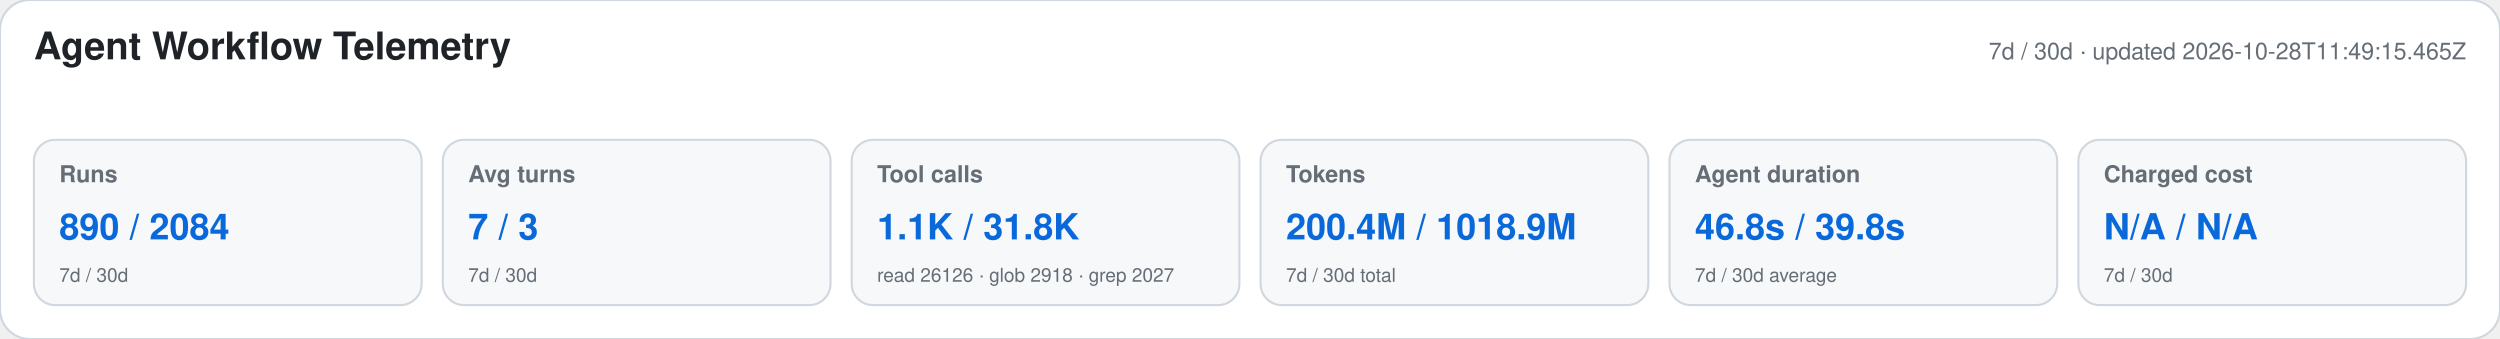
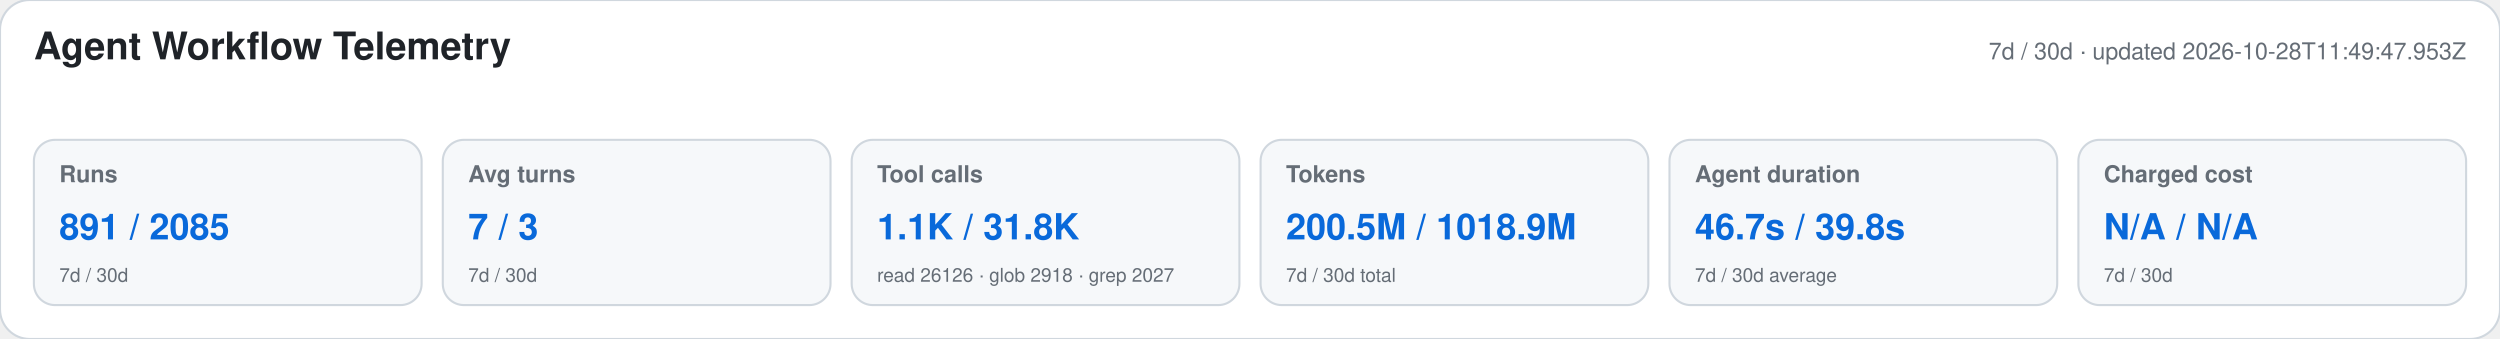
<svg xmlns="http://www.w3.org/2000/svg" width="1180" height="160" viewBox="0 0 1180 160" role="img" aria-labelledby="title desc">
  <style>text{font-family:-apple-system,BlinkMacSystemFont,"Segoe UI",Helvetica,Arial,sans-serif}.heading{font-size:18px;font-weight:650;fill:#1f2328}.meta,.label,.secondary{fill:#656d76}.meta,.label{font-size:11px}.label{font-weight:600}.primary{font-size:17px;font-weight:700;fill:#0969da}.secondary{font-size:9px}</style>
  <rect width="1180" height="160" rx="14" fill="#ffffff" stroke="#d0d7de" />
  <text x="16" y="28" class="heading">Agent Workflow Telemetry</text>
-   <text x="1164" y="28" text-anchor="end" class="meta">7d / 30d · updated 2026-10-28T11:49:15.465Z</text>
+   <text x="1164" y="28" text-anchor="end" class="meta">7d / 30d · updated 2026-10-28T11:49:47.953Z</text>
  <g>
    <rect x="16" y="66" width="183" height="78" rx="10" fill="#f6f8fa" stroke="#d0d7de" />
    <text x="28" y="86" class="label">Runs</text>
-     <text x="28" y="113" class="primary">890 / 2084</text>
+     <text x="28" y="113" class="primary">891 / 2085</text>
    <text x="28" y="133" class="secondary">7d / 30d</text>
  </g>
  <g>
    <rect x="209" y="66" width="183" height="78" rx="10" fill="#f6f8fa" stroke="#d0d7de" />
    <text x="221" y="86" class="label">Avg turns</text>
    <text x="221" y="113" class="primary">7 / 3</text>
    <text x="221" y="133" class="secondary">7d / 30d</text>
  </g>
  <g>
    <rect x="402" y="66" width="183" height="78" rx="10" fill="#f6f8fa" stroke="#d0d7de" />
    <text x="414" y="86" class="label">Tool calls</text>
    <text x="414" y="113" class="primary">1.1K / 31.8K</text>
    <text x="414" y="133" class="secondary">read 26126 · glob 2918 · grep 2027</text>
  </g>
  <g>
    <rect x="595" y="66" width="183" height="78" rx="10" fill="#f6f8fa" stroke="#d0d7de" />
    <text x="607" y="86" class="label">Tokens</text>
-     <text x="607" y="113" class="primary">200.4M / 1018.9M</text>
+     <text x="607" y="113" class="primary">200.5M / 1018.9M</text>
    <text x="607" y="133" class="secondary">7d / 30d total</text>
  </g>
  <g>
    <rect x="788" y="66" width="183" height="78" rx="10" fill="#f6f8fa" stroke="#d0d7de" />
    <text x="800" y="86" class="label">Agent duration</text>
-     <text x="800" y="113" class="primary">46.8s / 39.8s</text>
+     <text x="800" y="113" class="primary">46.7s / 39.8s</text>
    <text x="800" y="133" class="secondary">7d / 30d average</text>
  </g>
  <g>
    <rect x="981" y="66" width="183" height="78" rx="10" fill="#f6f8fa" stroke="#d0d7de" />
    <text x="993" y="86" class="label">Charged cost</text>
    <text x="993" y="113" class="primary">N/A / N/A</text>
    <text x="993" y="133" class="secondary">7d / 30d</text>
  </g>
</svg>
